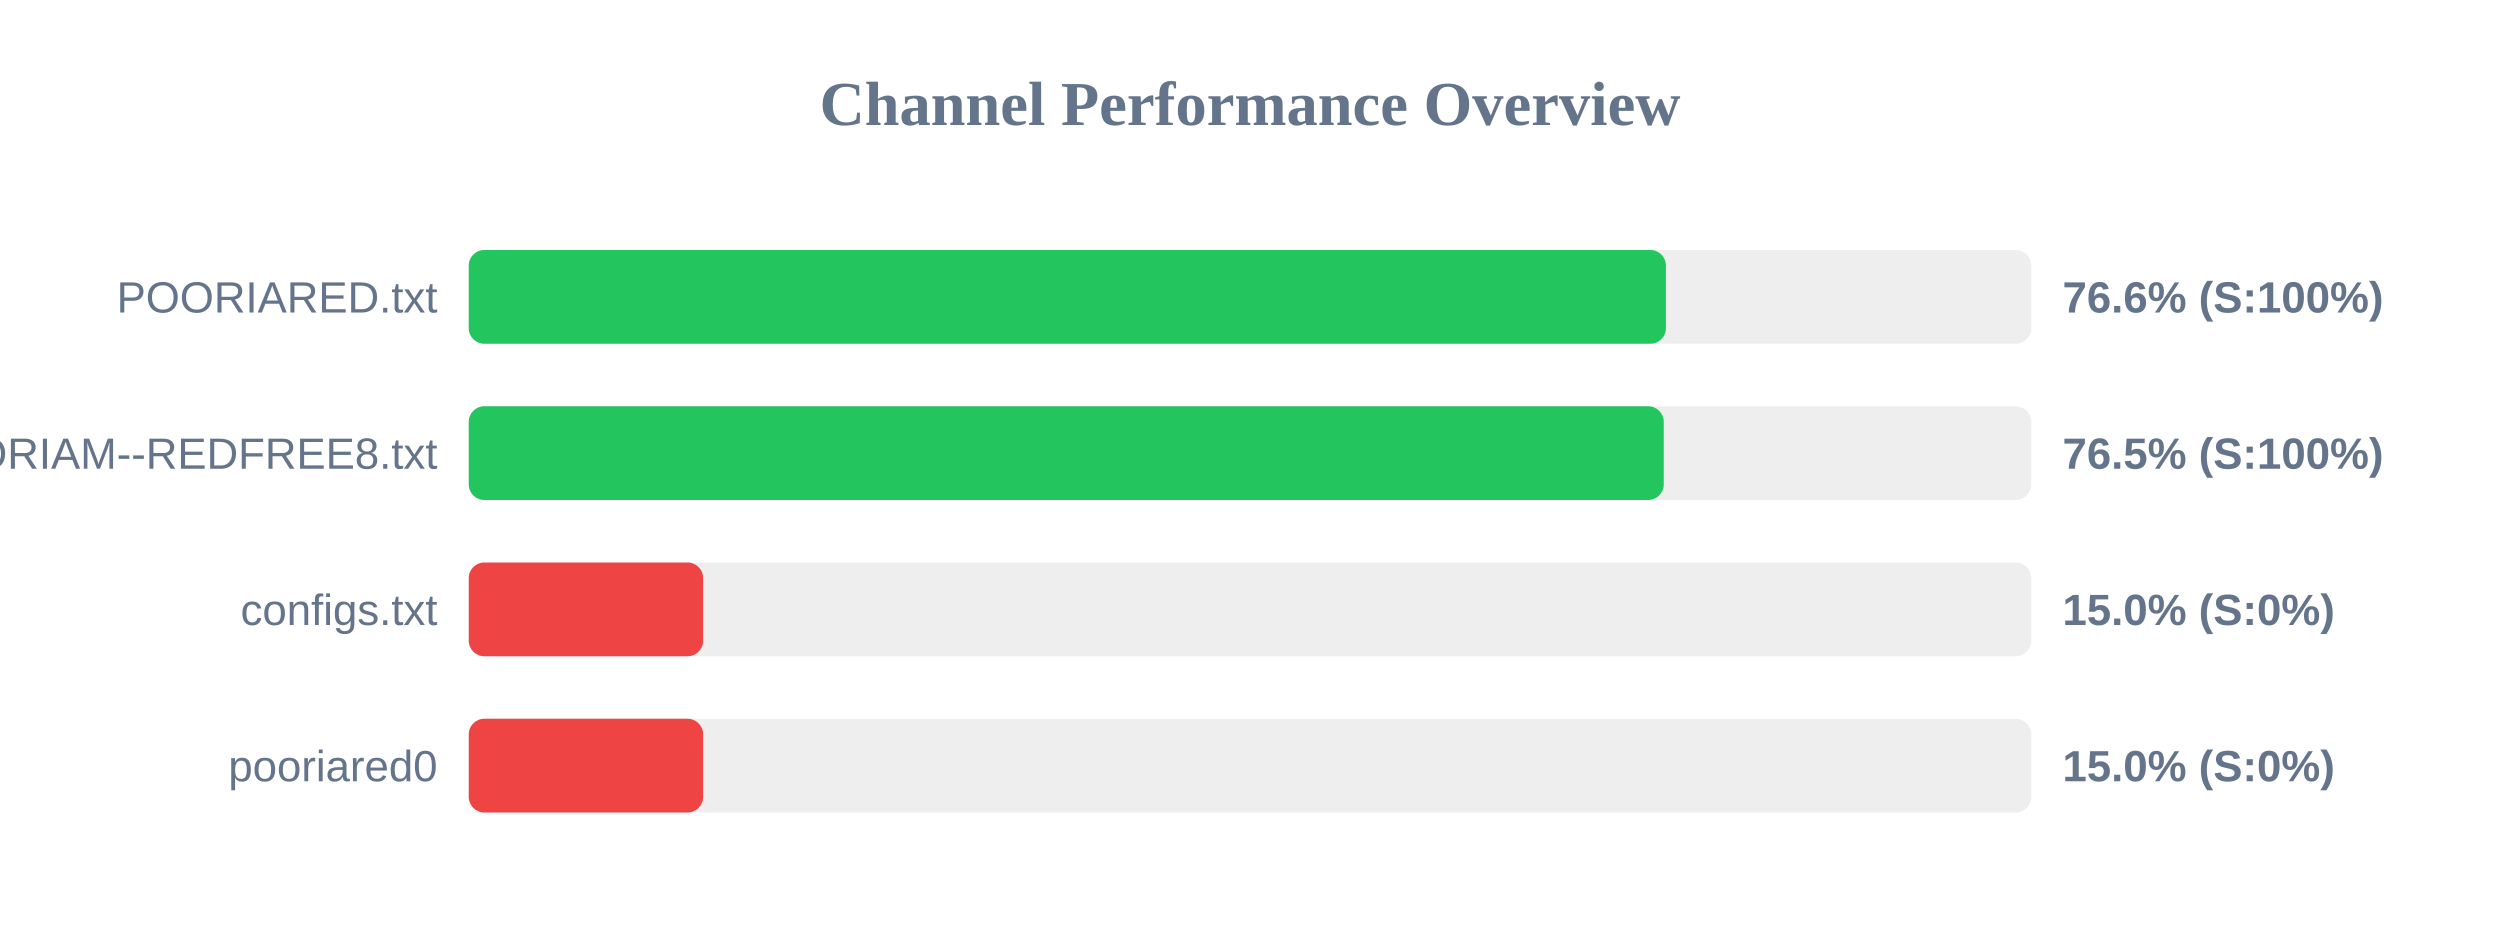
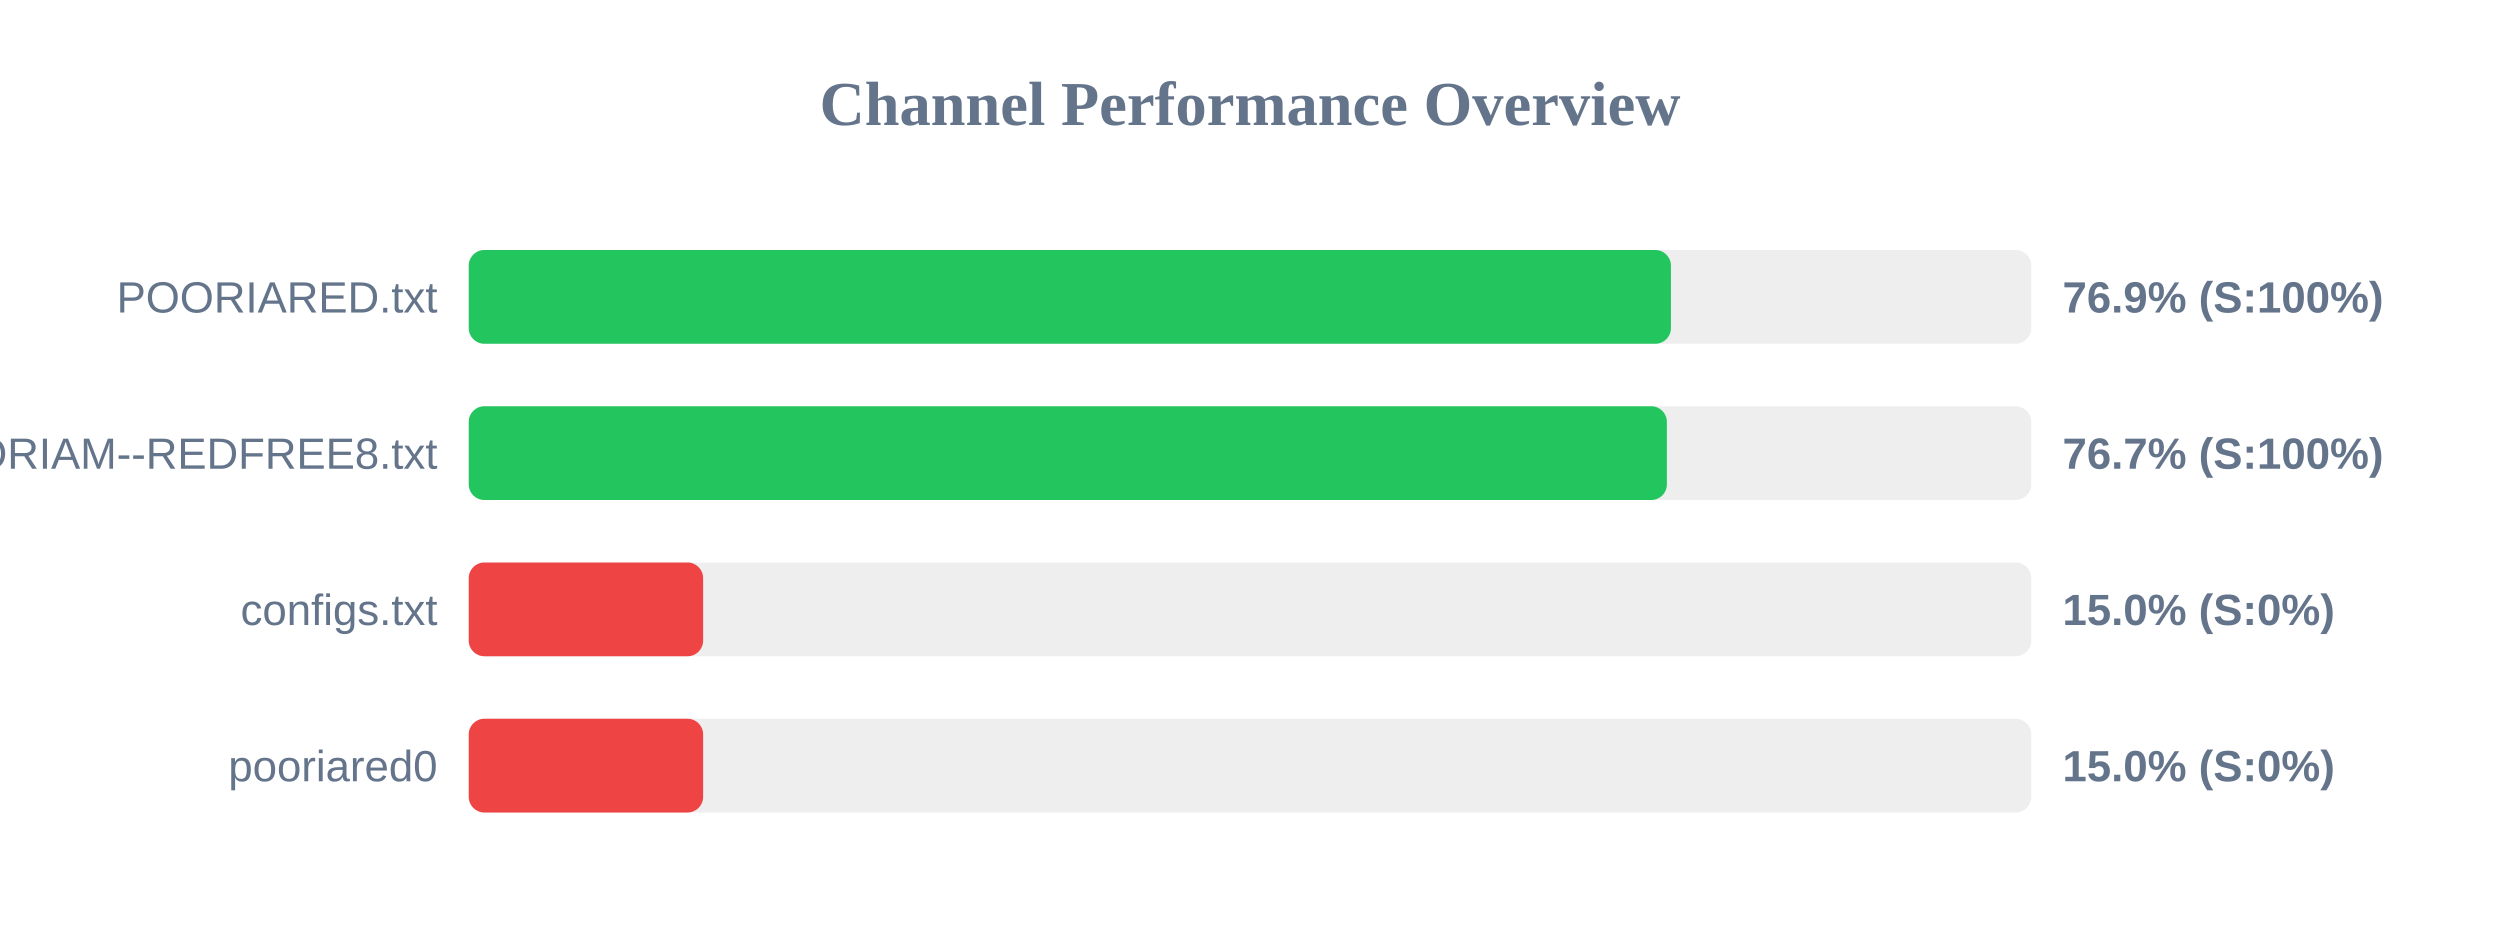
<svg xmlns="http://www.w3.org/2000/svg" width="800" height="300" version="1.1">
  <style>
        .row { font: 14px Arial; fill: #64748b; }
        .score { font: bold 14px Arial; fill: #64748b; }
    </style>
  <text x="400" y="40" text-anchor="middle" font-size="20px" font-weight="bold" fill="#64748b">Channel Performance Overview</text>
  <rect x="150" y="80" width="500" height="30" fill="#eee" rx="5" />
-   <rect x="150" y="80" width="383.1" height="30" fill="#22c55e" rx="5" />
+   <rect x="150" y="80" width="384.7" height="30" fill="#22c55e" rx="5" />
  <text x="140" y="100" text-anchor="end" class="row">POORIARED.txt</text>
-   <text x="660" y="100" text-anchor="start" class="score">76.6% (S:100%)</text>
+   <text x="660" y="100" text-anchor="start" class="score">76.9% (S:100%)</text>
  <rect x="150" y="130" width="500" height="30" fill="#eee" rx="5" />
-   <rect x="150" y="130" width="382.4" height="30" fill="#22c55e" rx="5" />
+   <rect x="150" y="130" width="383.4" height="30" fill="#22c55e" rx="5" />
  <text x="140" y="150" text-anchor="end" class="row">POORIAM--REDFREE8.txt</text>
-   <text x="660" y="150" text-anchor="start" class="score">76.5% (S:100%)</text>
+   <text x="660" y="150" text-anchor="start" class="score">76.7% (S:100%)</text>
  <rect x="150" y="180" width="500" height="30" fill="#eee" rx="5" />
  <rect x="150" y="180" width="75.0" height="30" fill="#ef4444" rx="5" />
  <text x="140" y="200" text-anchor="end" class="row">configs.txt</text>
  <text x="660" y="200" text-anchor="start" class="score">15.0% (S:0%)</text>
  <rect x="150" y="230" width="500" height="30" fill="#eee" rx="5" />
  <rect x="150" y="230" width="75.0" height="30" fill="#ef4444" rx="5" />
  <text x="140" y="250" text-anchor="end" class="row">pooriared0</text>
  <text x="660" y="250" text-anchor="start" class="score">15.0% (S:0%)</text>
</svg>
